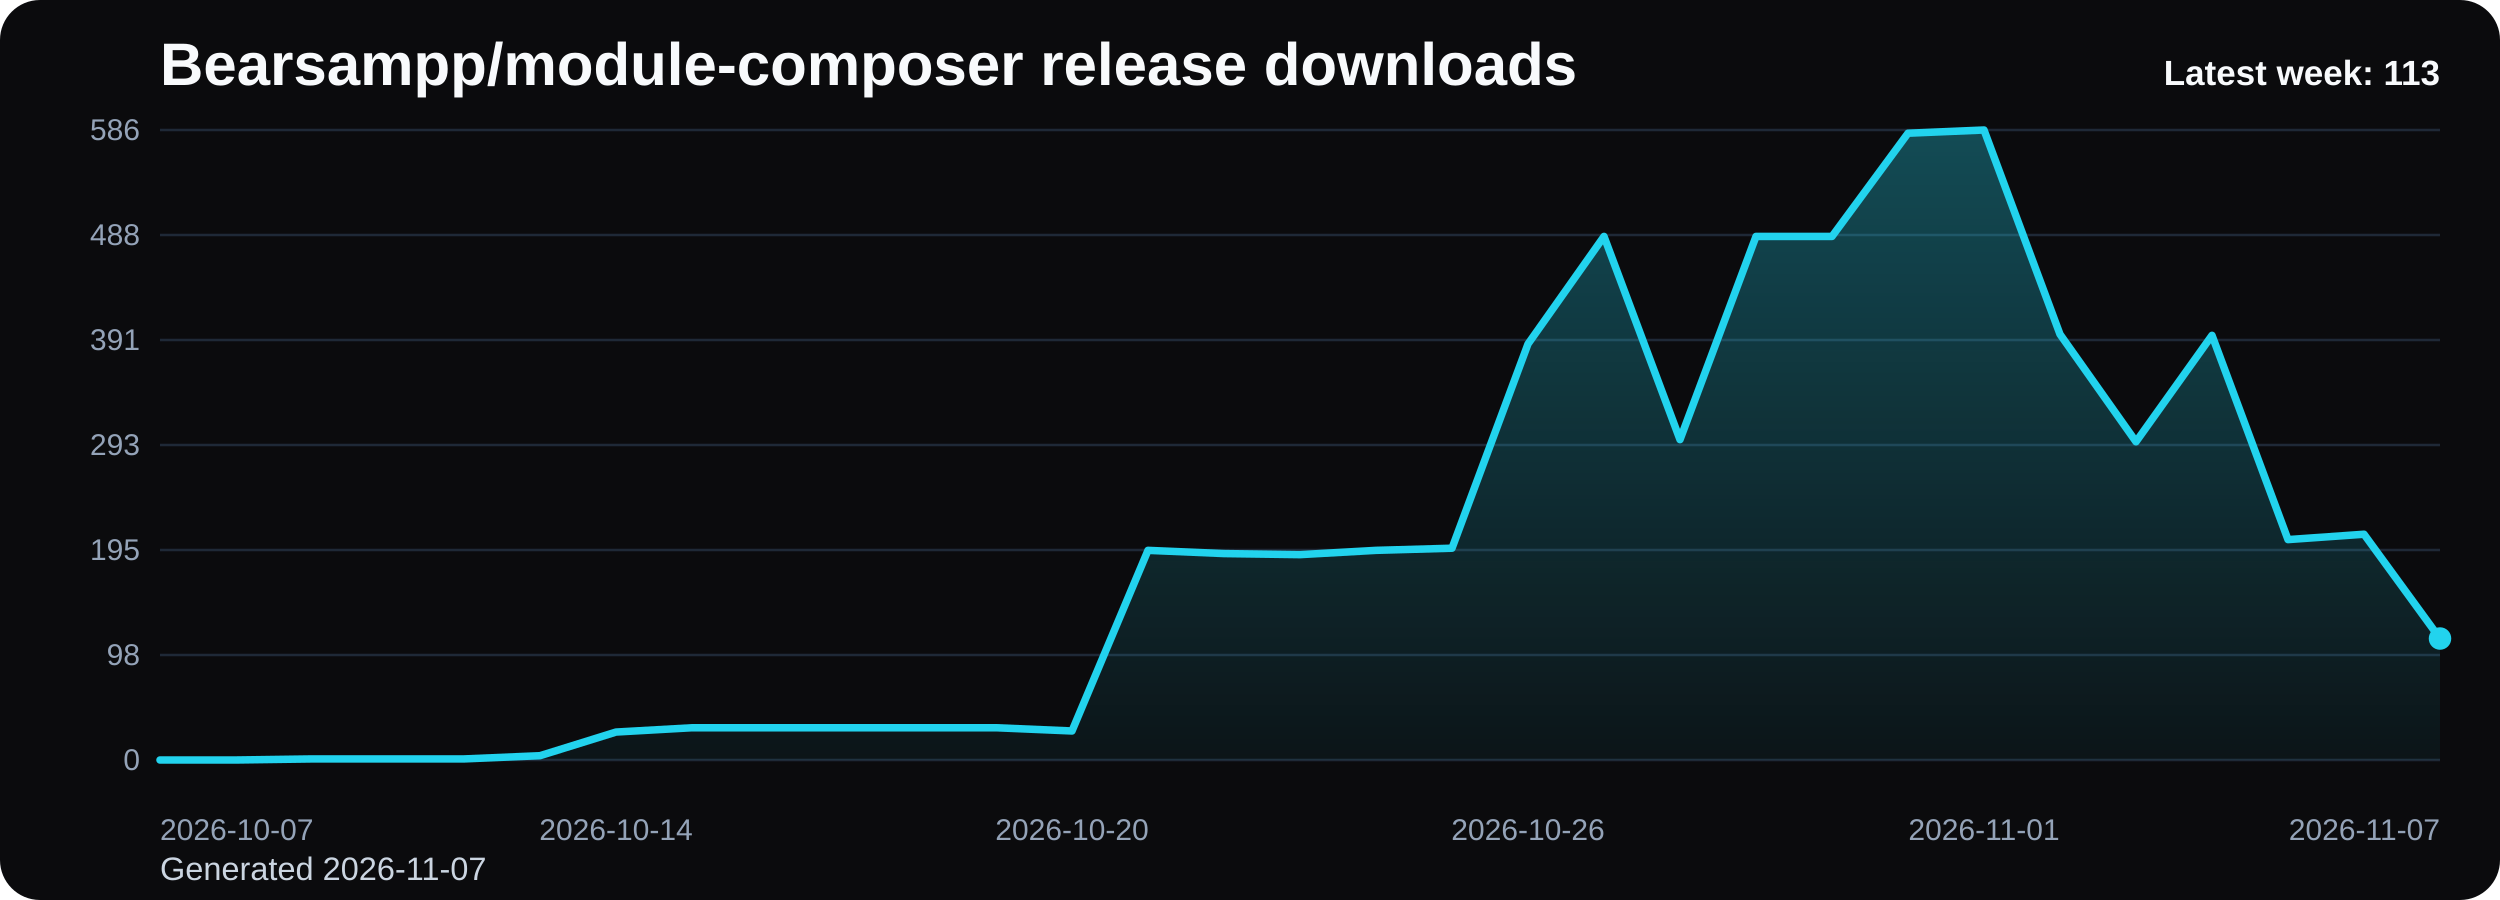
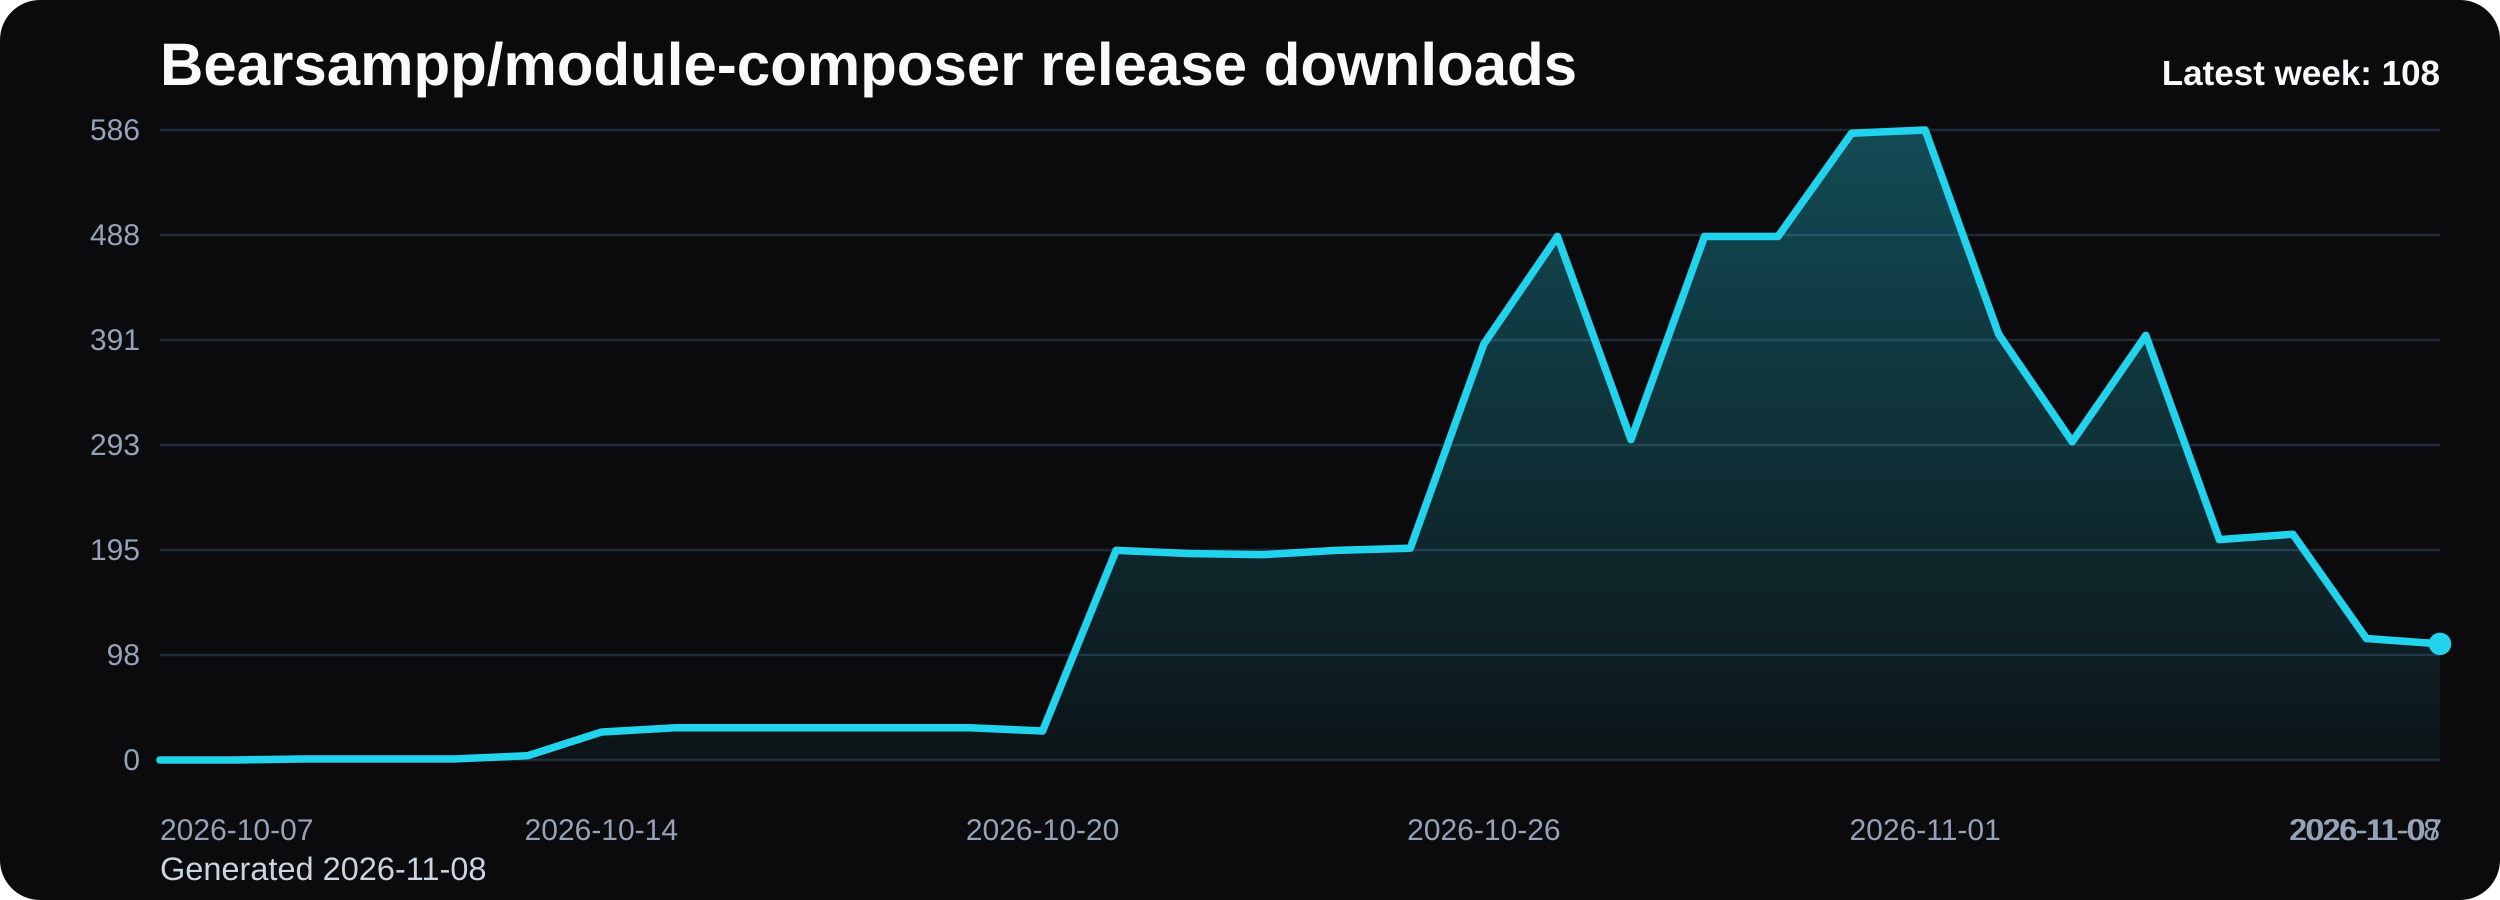
<svg xmlns="http://www.w3.org/2000/svg" viewBox="0 0 1000 360" role="img" aria-label="Bearsampp/module-composer release downloads chart">
  <defs>
    <linearGradient id="fill-weekly-black" x1="0" y1="0" x2="0" y2="1">
      <stop offset="0%" stop-color="#22d3ee" stop-opacity="0.32" />
      <stop offset="100%" stop-color="#22d3ee" stop-opacity="0.05" />
    </linearGradient>
    <style>
      .bg { fill: #0b0b0d; }
      .title { font: 700 24px Arial, sans-serif; fill: #f8fafc; }
      .sub { font: 400 13px Arial, sans-serif; fill: #cbd5e1; }
      .grid { stroke: #1f2937; stroke-width: 1; }
      .axis { font: 400 12px Arial, sans-serif; fill: #94a3b8; }
      .line { fill: none; stroke: #22d3ee; stroke-width: 3; stroke-linecap: round; stroke-linejoin: round; }
      .dot { fill: #22d3ee; }
      .value { font: 600 11px Arial, sans-serif; fill: #cbd5e1; }
      .latest { font: 700 14px Arial, sans-serif; fill: #f8fafc; }
    </style>
  </defs>
  <rect class="bg" x="0" y="0" width="1000" height="360" rx="16" />
  <text class="title" x="64" y="34">Bearsampp/module-composer release downloads</text>
-   <text class="sub" x="64" y="352">Generated 2026-11-07</text>
+   <text class="sub" x="64" y="352">Generated 2026-11-08</text>
  <line x1="64" y1="52.00" x2="976" y2="52.00" class="grid" />
  <text x="56" y="56.00" text-anchor="end" class="axis">586</text>
  <line x1="64" y1="94.00" x2="976" y2="94.00" class="grid" />
  <text x="56" y="98.00" text-anchor="end" class="axis">488</text>
  <line x1="64" y1="136.00" x2="976" y2="136.00" class="grid" />
  <text x="56" y="140.00" text-anchor="end" class="axis">391</text>
  <line x1="64" y1="178.00" x2="976" y2="178.00" class="grid" />
  <text x="56" y="182.00" text-anchor="end" class="axis">293</text>
  <line x1="64" y1="220.00" x2="976" y2="220.00" class="grid" />
  <text x="56" y="224.00" text-anchor="end" class="axis">195</text>
  <line x1="64" y1="262.00" x2="976" y2="262.00" class="grid" />
  <text x="56" y="266.00" text-anchor="end" class="axis">98</text>
  <line x1="64" y1="304.00" x2="976" y2="304.00" class="grid" />
  <text x="56" y="308.00" text-anchor="end" class="axis">0</text>
-   <path d="M 64.00 304 L 64.00 304.00 L 94.40 304.00 L 124.80 303.57 L 155.20 303.57 L 185.60 303.57 L 216.00 302.28 L 246.40 292.82 L 276.80 291.10 L 307.20 291.10 L 337.60 291.10 L 368.00 291.10 L 398.40 291.10 L 428.80 292.39 L 459.20 220.14 L 489.60 221.43 L 520.00 221.86 L 550.40 220.14 L 580.80 219.28 L 611.20 137.58 L 641.60 94.57 L 672.00 175.85 L 702.40 94.57 L 732.80 94.57 L 763.20 53.29 L 793.60 52.00 L 824.00 133.71 L 854.40 176.71 L 884.80 134.14 L 915.20 215.84 L 945.60 213.69 L 976.00 255.41 L 976.00 304 Z" fill="url(#fill-weekly-black)" />
-   <polyline class="line" points="64.00,304.00 94.40,304.00 124.80,303.57 155.20,303.57 185.60,303.57 216.00,302.28 246.40,292.82 276.80,291.10 307.20,291.10 337.60,291.10 368.00,291.10 398.40,291.10 428.80,292.39 459.20,220.14 489.60,221.43 520.00,221.86 550.40,220.14 580.80,219.28 611.20,137.58 641.60,94.57 672.00,175.85 702.40,94.57 732.80,94.57 763.20,53.29 793.60,52.00 824.00,133.71 854.40,176.71 884.80,134.14 915.20,215.84 945.60,213.69 976.00,255.41" />
-   <circle class="dot" cx="976.00" cy="255.41" r="4.5" />
+   <path d="M 64.00 304 L 64.00 304.00 L 93.42 304.00 L 122.84 303.57 L 152.26 303.57 L 181.68 303.57 L 211.10 302.28 L 240.52 292.82 L 269.94 291.10 L 299.35 291.10 L 328.77 291.10 L 358.19 291.10 L 387.61 291.10 L 417.03 292.39 L 446.45 220.14 L 475.87 221.43 L 505.29 221.86 L 534.71 220.14 L 564.13 219.28 L 593.55 137.58 L 622.97 94.57 L 652.39 175.85 L 681.81 94.57 L 711.23 94.57 L 740.65 53.29 L 770.06 52.00 L 799.48 133.71 L 828.90 176.71 L 858.32 134.14 L 887.74 215.84 L 917.16 213.69 L 946.58 255.41 L 976.00 257.56 L 976.00 304 Z" fill="url(#fill-weekly-black)" />
+   <polyline class="line" points="64.00,304.00 93.42,304.00 122.84,303.57 152.26,303.57 181.68,303.57 211.10,302.28 240.52,292.82 269.94,291.10 299.35,291.10 328.77,291.10 358.19,291.10 387.61,291.10 417.03,292.39 446.45,220.14 475.87,221.43 505.29,221.86 534.71,220.14 564.13,219.28 593.55,137.58 622.97,94.57 652.39,175.85 681.81,94.57 711.23,94.57 740.65,53.29 770.06,52.00 799.48,133.71 828.90,176.71 858.32,134.14 887.74,215.84 917.16,213.69 946.58,255.41 976.00,257.56" />
+   <circle class="dot" cx="976.00" cy="257.56" r="4.5" />
  <text class="axis" x="64.00" y="336" text-anchor="start">2026-10-07</text>
-   <text class="axis" x="246.40" y="336" text-anchor="middle">2026-10-14</text>
-   <text class="axis" x="428.80" y="336" text-anchor="middle">2026-10-20</text>
-   <text class="axis" x="611.20" y="336" text-anchor="middle">2026-10-26</text>
-   <text class="axis" x="793.60" y="336" text-anchor="middle">2026-11-01</text>
-   <text class="axis" x="976.00" y="336" text-anchor="end">2026-11-07</text>
-   <text class="latest" x="976" y="34" text-anchor="end">Latest week: 113</text>
+   <text class="axis" x="240.52" y="336" text-anchor="middle">2026-10-14</text>
+   <text class="axis" x="417.03" y="336" text-anchor="middle">2026-10-20</text>
+   <text class="axis" x="593.55" y="336" text-anchor="middle">2026-10-26</text>
+   <text class="axis" x="770.06" y="336" text-anchor="middle">2026-11-01</text>
+   <text class="axis" x="946.58" y="336" text-anchor="middle">2026-11-07</text>
+   <text class="axis" x="976.00" y="336" text-anchor="end">2026-11-08</text>
+   <text class="latest" x="976" y="34" text-anchor="end">Latest week: 108</text>
</svg>
